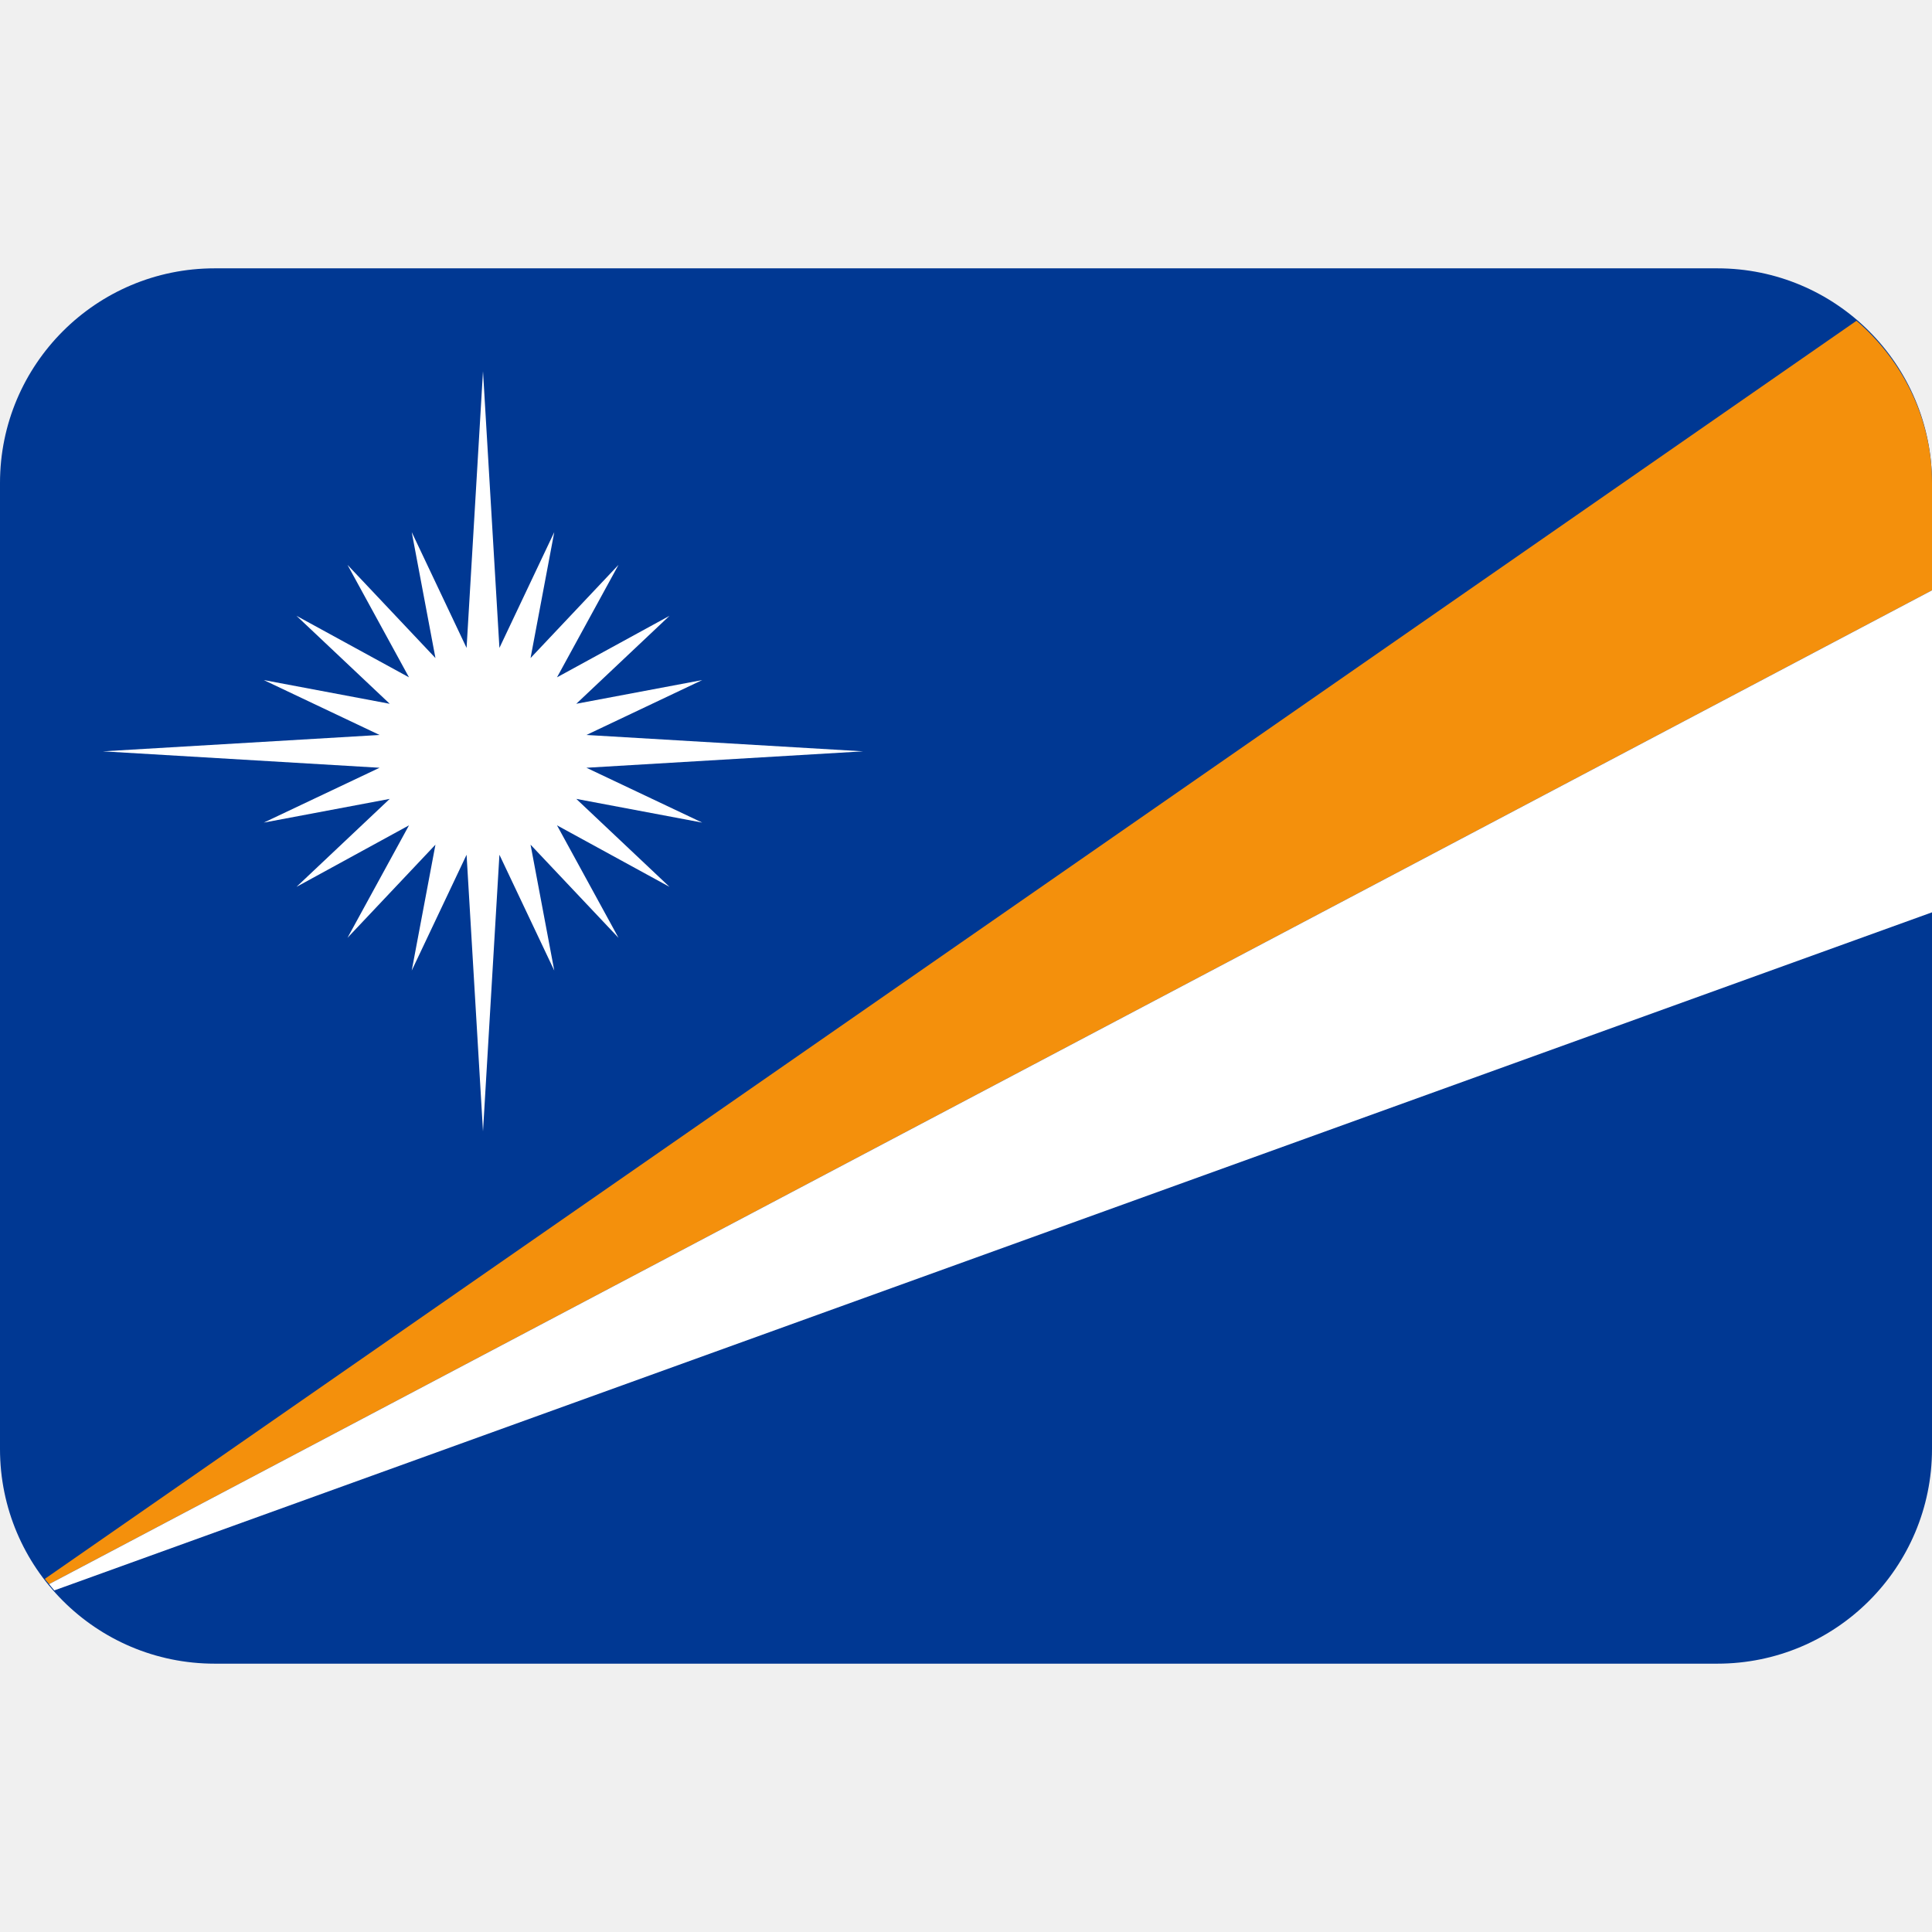
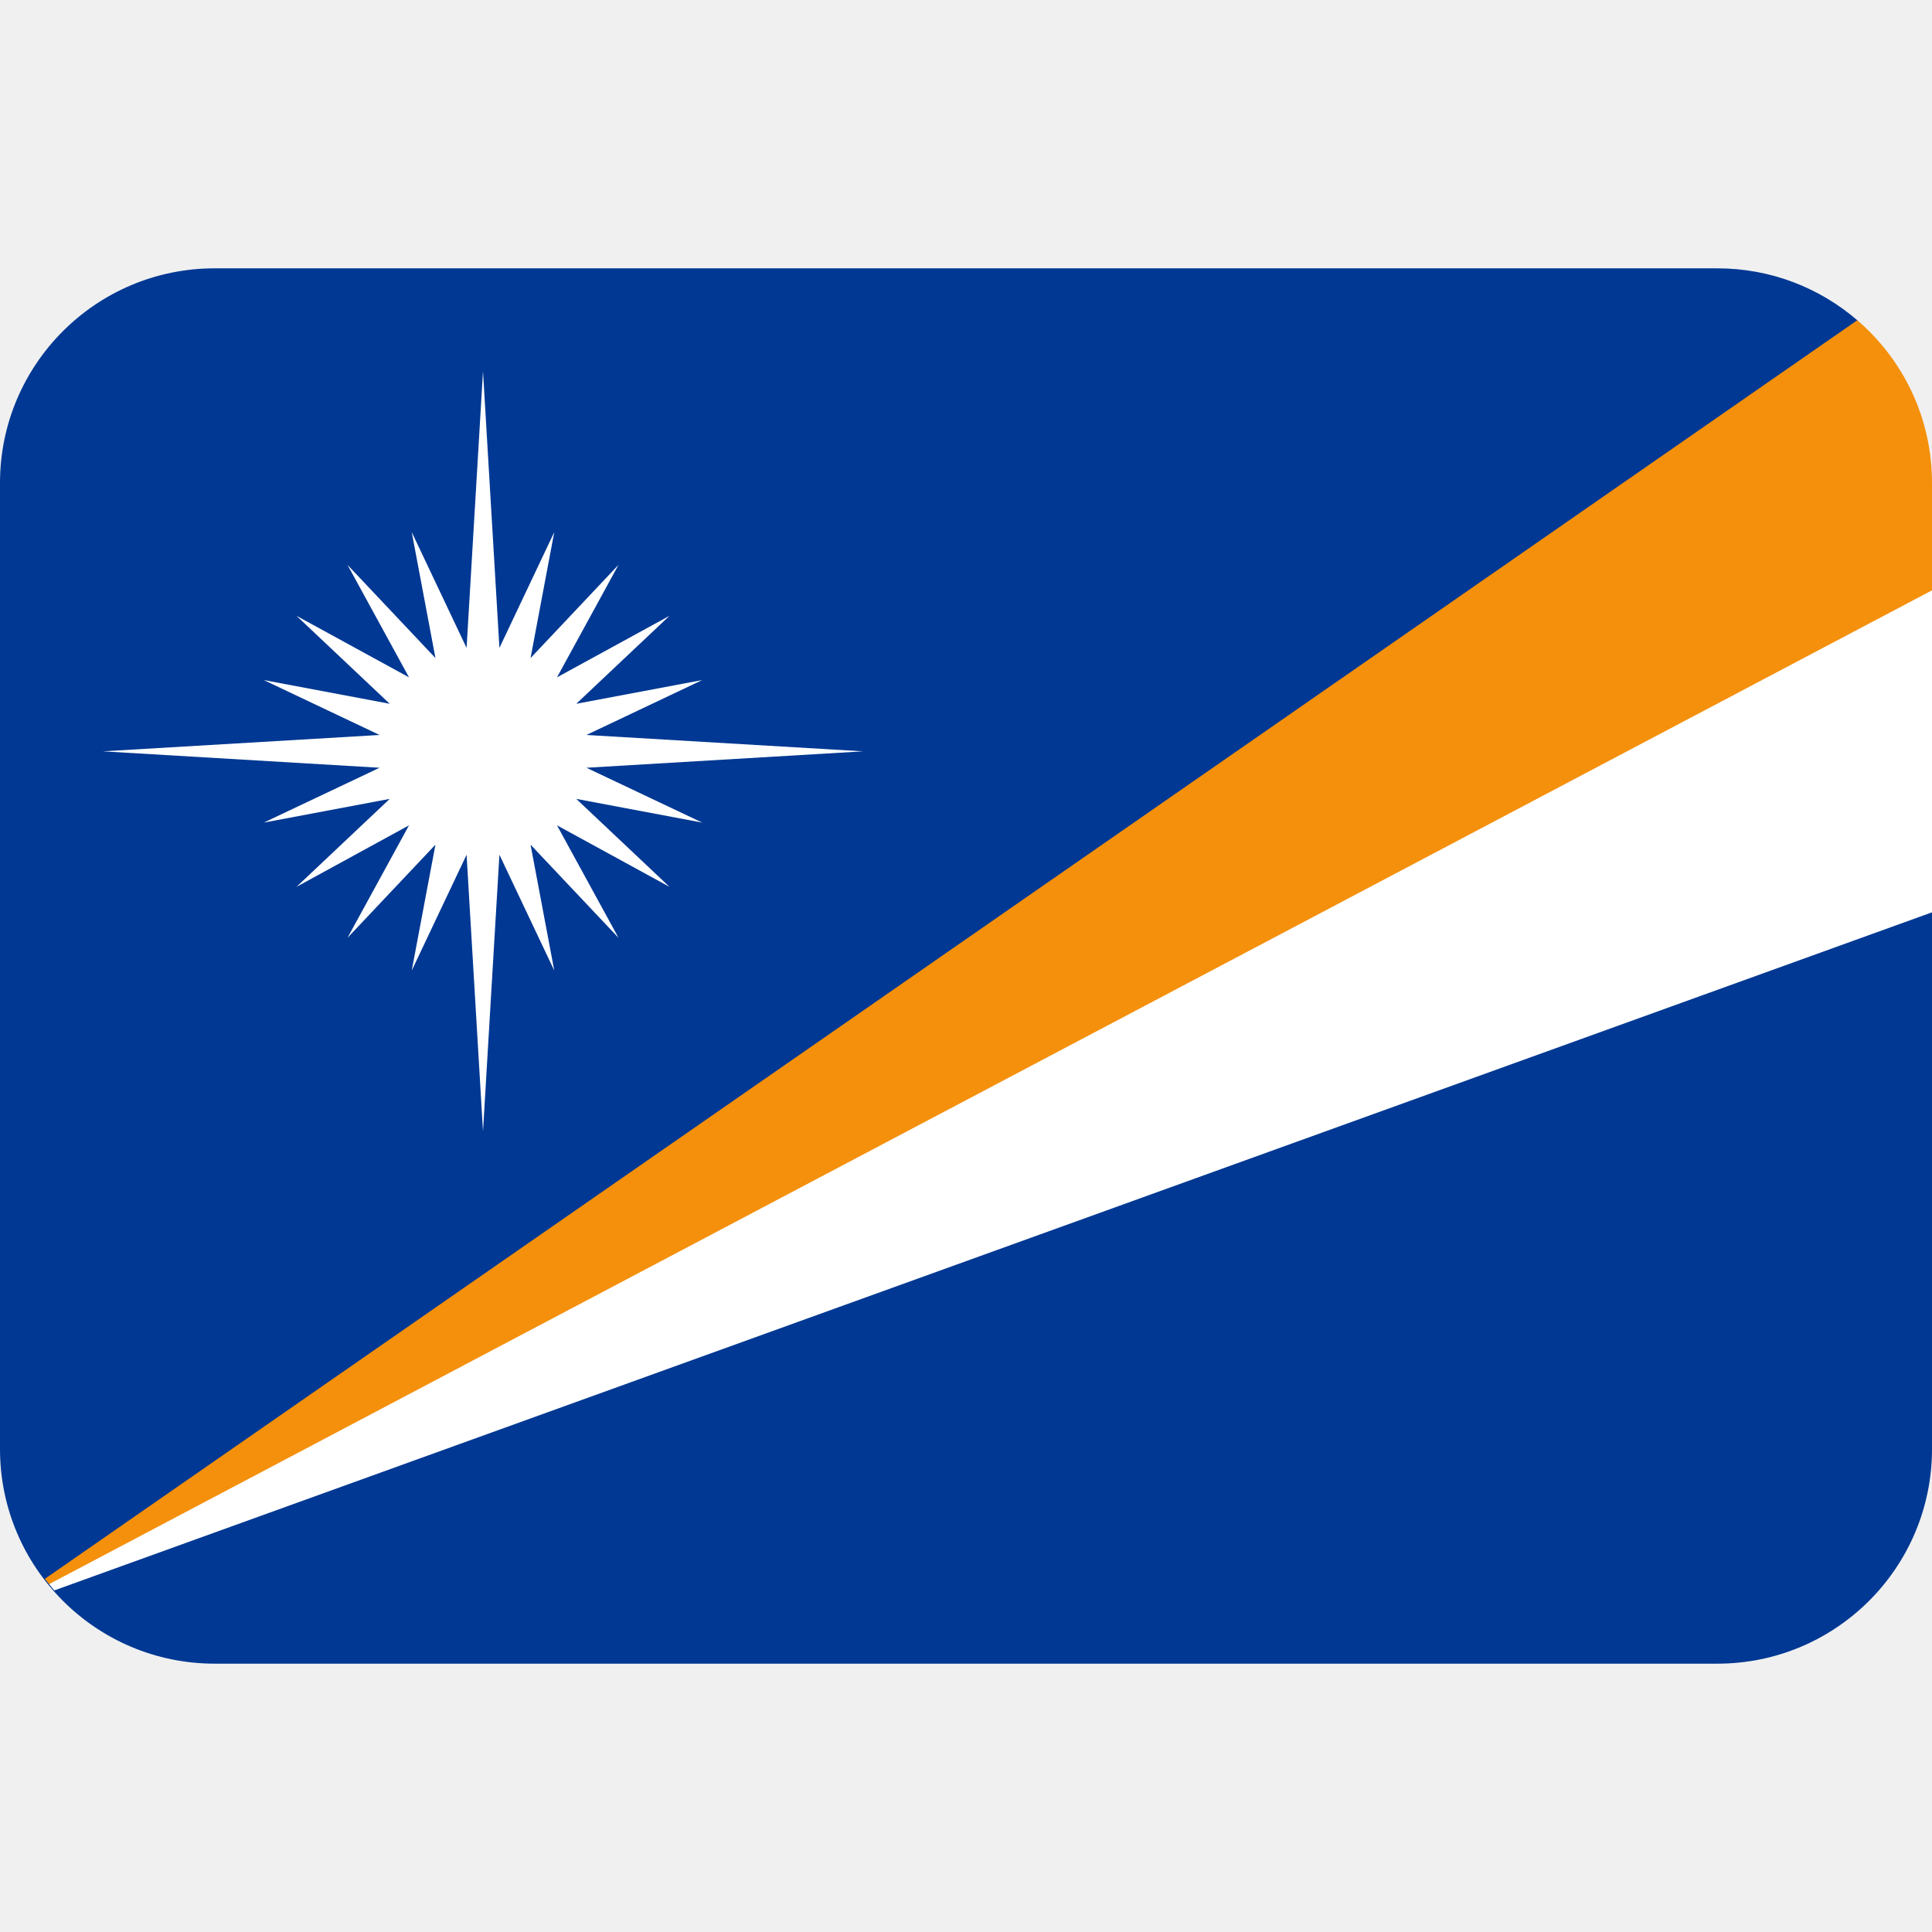
- <svg xmlns="http://www.w3.org/2000/svg" viewBox="0 0 36 36">
-   <path fill="#003893" d="M36 27c0 2.209-1.791 4-4 4H4c-2.209 0-4-1.791-4-4V9c0-2.209 1.791-4 4-4h28c2.209 0 4 1.791 4 4v18z" />
-   <path fill="#F4900C" d="M34.593 5.977L.835 29.42c.025.033.053.064.08.098L36 11V9c0-1.214-.553-2.289-1.407-3.023z" />
-   <path fill="#FFF" d="M1.012 29.635L36 17v-6L.915 29.518c.032.039.063.079.097.117z" />
-   <path fill="#FFF" d="M9 6.917l.306 5.156 1.022-2.158-.442 2.347 1.639-1.737-1.146 2.096 2.096-1.146-1.737 1.639 2.347-.442-2.158 1.023 5.156.305-5.156.306 2.158 1.022-2.347-.442 1.737 1.639-2.096-1.146 1.146 2.096-1.639-1.736.442 2.346-1.022-2.158L9 21.082l-.306-5.155-1.022 2.158.442-2.346-1.639 1.736 1.146-2.096-2.096 1.146 1.737-1.639-2.347.442 2.158-1.022L1.917 14l5.156-.305-2.158-1.023 2.347.442-1.737-1.639 2.096 1.146-1.146-2.096 1.639 1.737-.442-2.347 1.022 2.158z" />
+ <svg xmlns="http://www.w3.org/2000/svg" viewBox="0 0 36 36" version="1.1" id="svg4">
+   <defs id="defs4" />
+   <path fill="#003893" d="m 36,27 c 0,2.209 -1.791,4 -4,4 H 4 C 1.791,31 0,29.209 0,27 V 9 C 0,6.791 1.791,5 4,5 h 28 c 1.001,0 1.915,0.367 2.617,0.975 L 33,10 l 3,1 z" id="path1" />
+   <path fill="#f4900c" d="M 34.608,5.967 0.835,29.42 c 0.025,0.033 0.053,0.064 0.08,0.098 L 7,27 33,15 36,11 V 9 C 36,7.786 35.462,6.701 34.608,5.967 Z" id="path2" />
+   <path fill="#FFF" d="M1.012 29.635L36 17v-6L.915 29.518c.032.039.063.079.097.117z" id="path3" />
+   <path fill="#FFF" d="M9 6.917l.306 5.156 1.022-2.158-.442 2.347 1.639-1.737-1.146 2.096 2.096-1.146-1.737 1.639 2.347-.442-2.158 1.023 5.156.305-5.156.306 2.158 1.022-2.347-.442 1.737 1.639-2.096-1.146 1.146 2.096-1.639-1.736.442 2.346-1.022-2.158L9 21.082l-.306-5.155-1.022 2.158.442-2.346-1.639 1.736 1.146-2.096-2.096 1.146 1.737-1.639-2.347.442 2.158-1.022L1.917 14l5.156-.305-2.158-1.023 2.347.442-1.737-1.639 2.096 1.146-1.146-2.096 1.639 1.737-.442-2.347 1.022 2.158z" id="path4" />
</svg>
